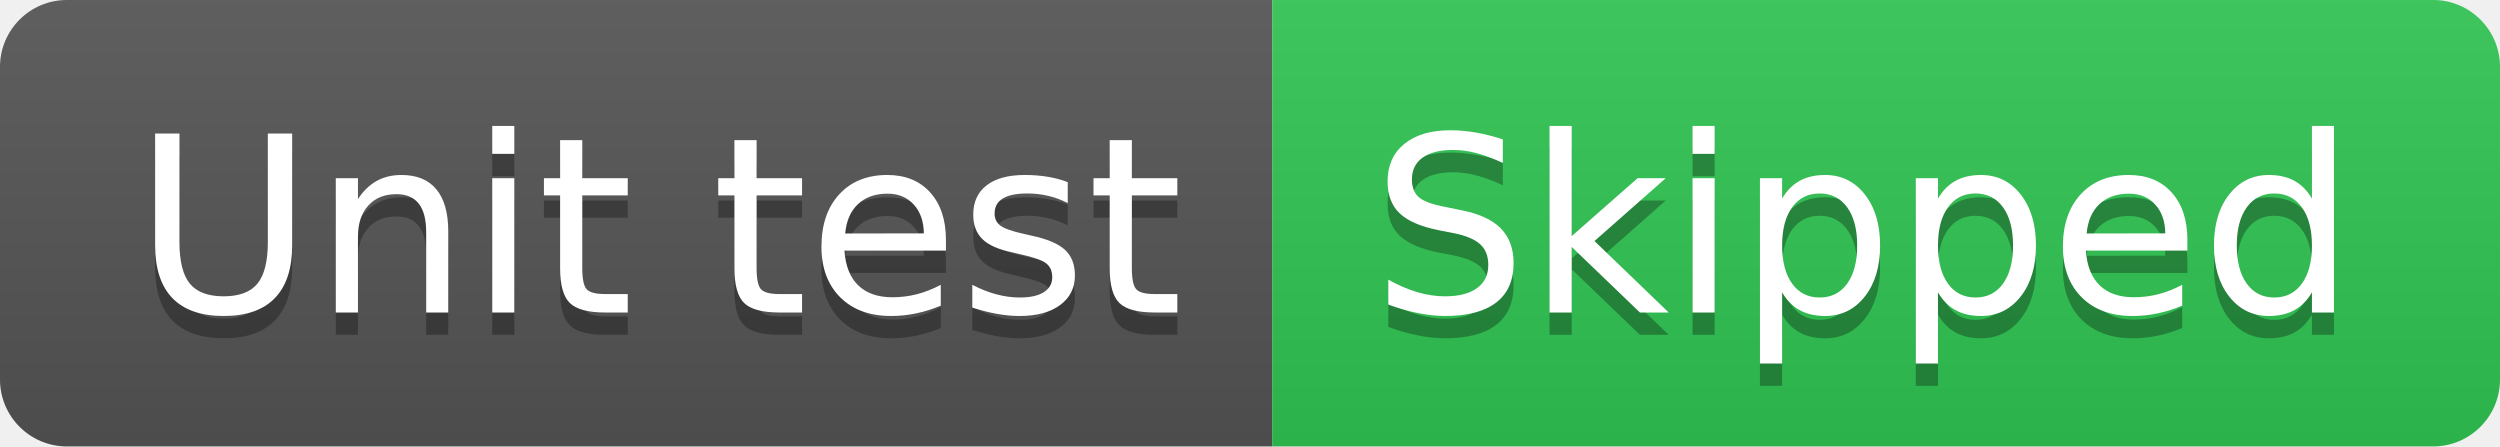
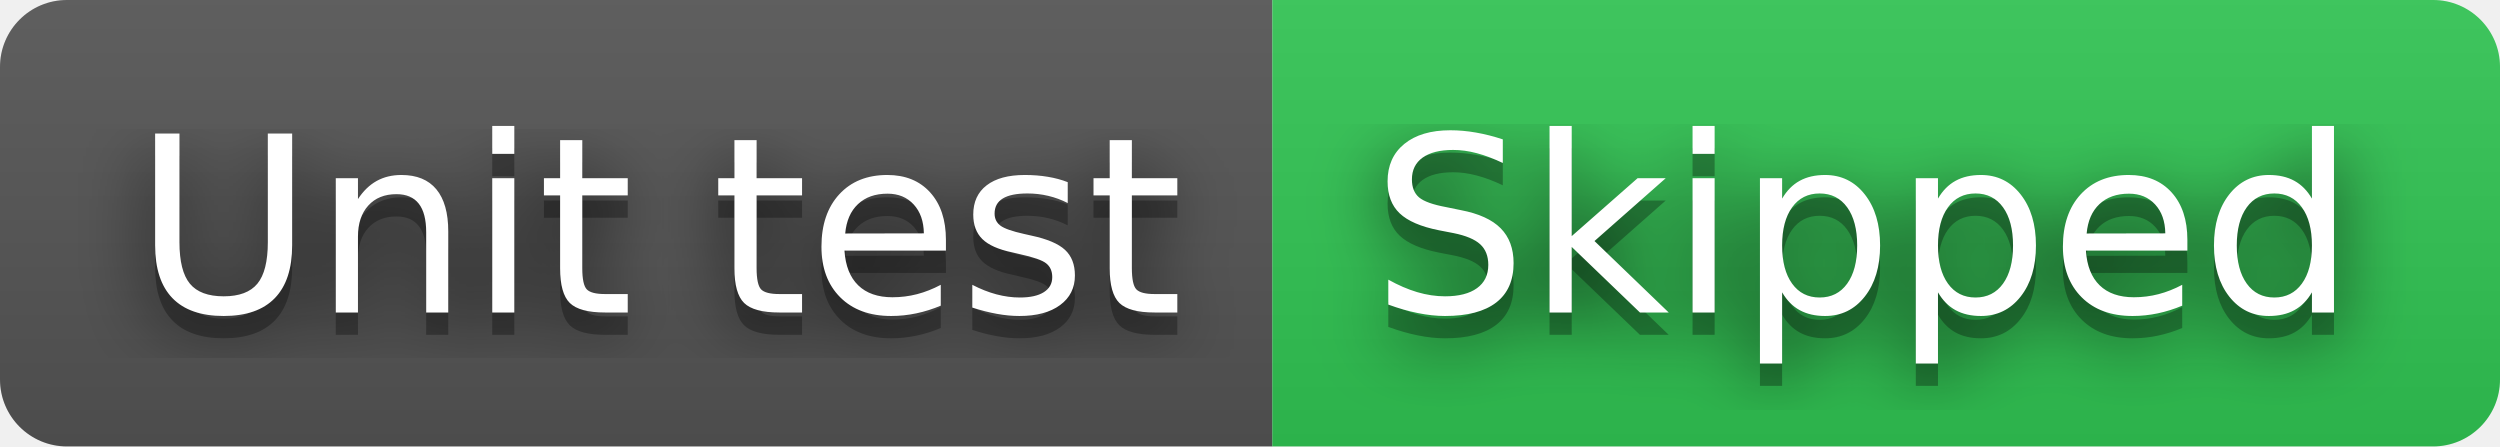
<svg xmlns="http://www.w3.org/2000/svg" width="112" height="20" role="img" aria-label="Unit test: Skipped">
+   <filter id="blur">
+     <feGaussianBlur in="SourceGraphic" stdDeviation="16" />
+   </filter>
  <linearGradient id="s" x2="0" y2="100%">
    <stop offset="0" stop-color="#bbb" stop-opacity=".1" />
    <stop offset="1" stop-opacity=".1" />
  </linearGradient>
  <clipPath id="r">
    <rect width="112" height="20" rx="3" fill="#fff" />
  </clipPath>
  <g clip-path="url(#r)">
    <rect width="57" height="20" fill="#555" />
    <rect x="57" width="55" height="20" fill="#31c653" />
    <rect width="112" height="20" fill="url(#s)" />
  </g>
  <g fill="#fff" text-anchor="middle" font-family="Verdana,Geneva,DejaVu Sans,sans-serif" text-rendering="geometricPrecision" font-size="110">
+     <text aria-hidden="true" x="295" y="150" fill="#010101" fill-opacity=".80" filter="url(#blur)" transform="scale(.1)" textLength="470">Unit test</text>
    <text aria-hidden="true" x="295" y="150" fill="#010101" fill-opacity=".3" transform="scale(.1)" textLength="470">Unit test</text>
    <text x="295" y="140" transform="scale(.1)" fill="#fff" textLength="470">Unit test</text>
+     <text aria-hidden="true" x="835" y="150" fill="#010101" fill-opacity=".80" filter="url(#blur)" transform="scale(.1)" textLength="450">Skipped</text>
    <text aria-hidden="true" x="835" y="150" fill="#010101" fill-opacity=".3" transform="scale(.1)" textLength="450">Skipped</text>
    <text x="835" y="140" transform="scale(.1)" fill="#fff" textLength="450">Skipped</text>
  </g>
</svg>
